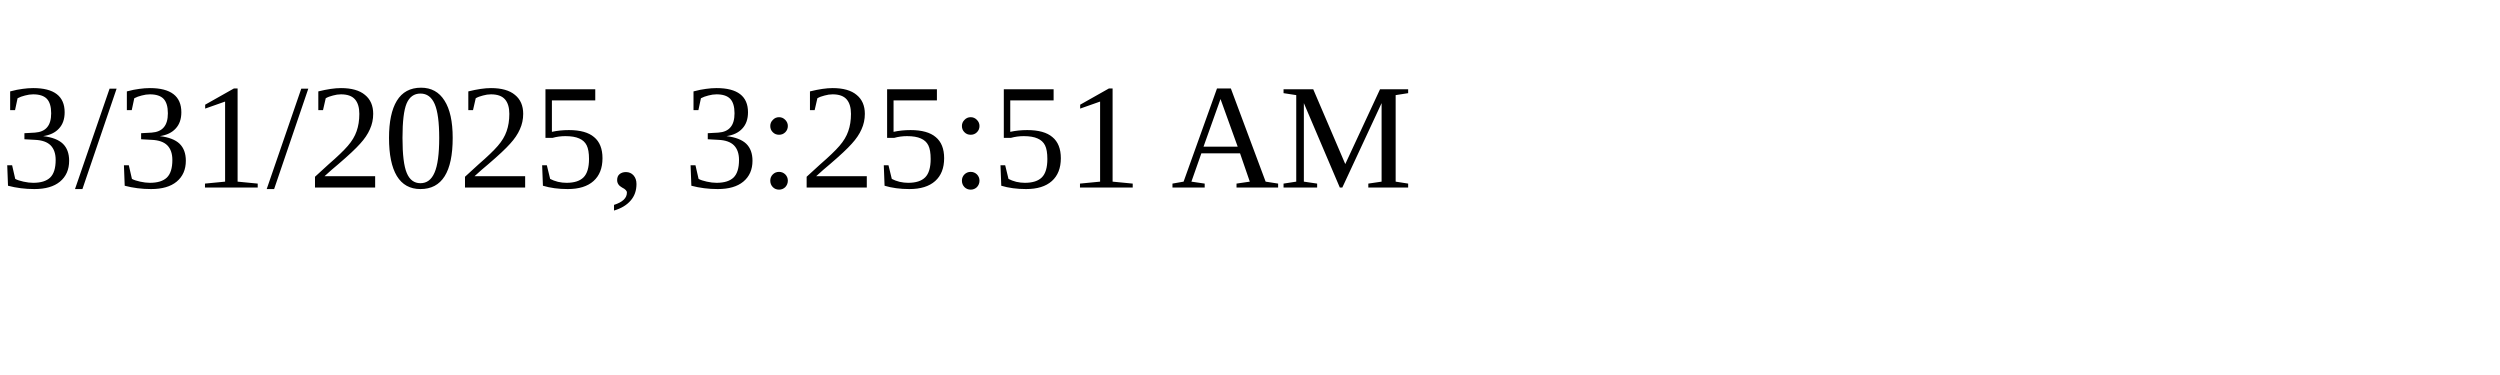
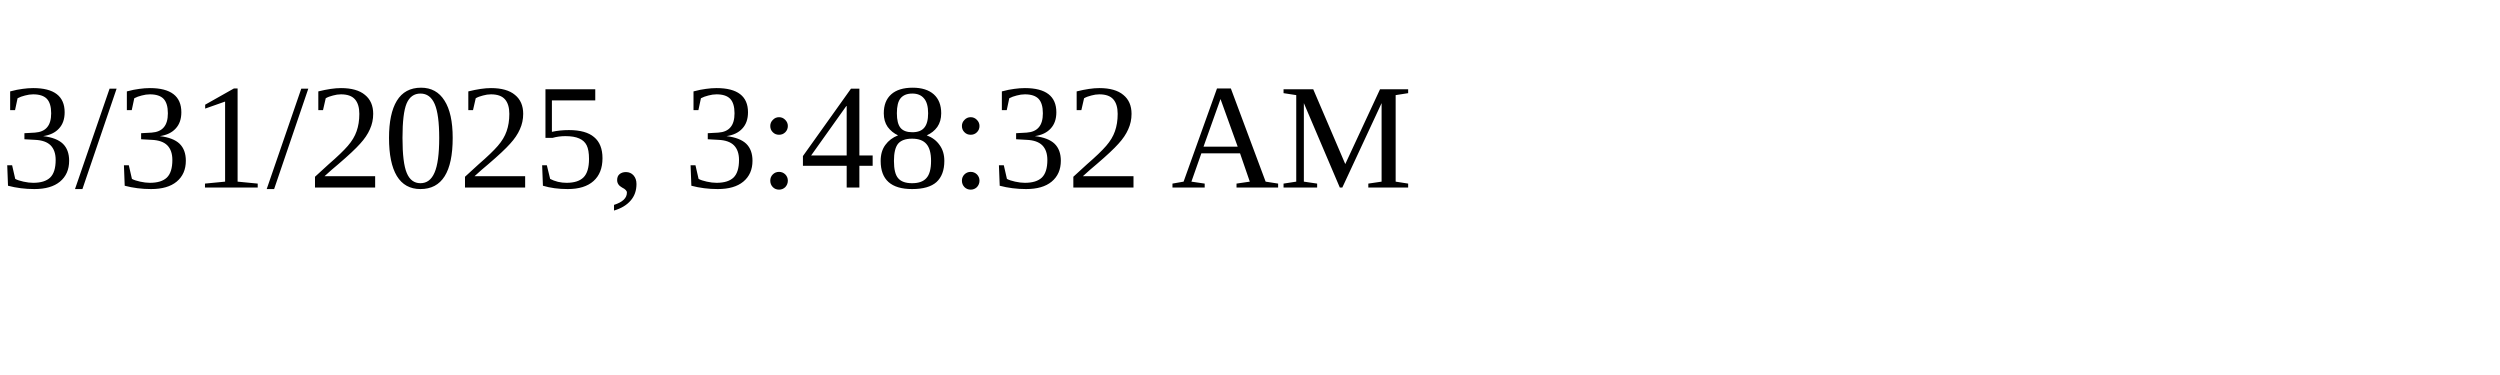
<svg xmlns="http://www.w3.org/2000/svg" height="30" width="200">
-   <text x="0" y="15">3/31/2025, 3:25:51 AM</text>
+   <text x="0" y="15">3/31/2025, 3:48:32 AM</text>
</svg>
